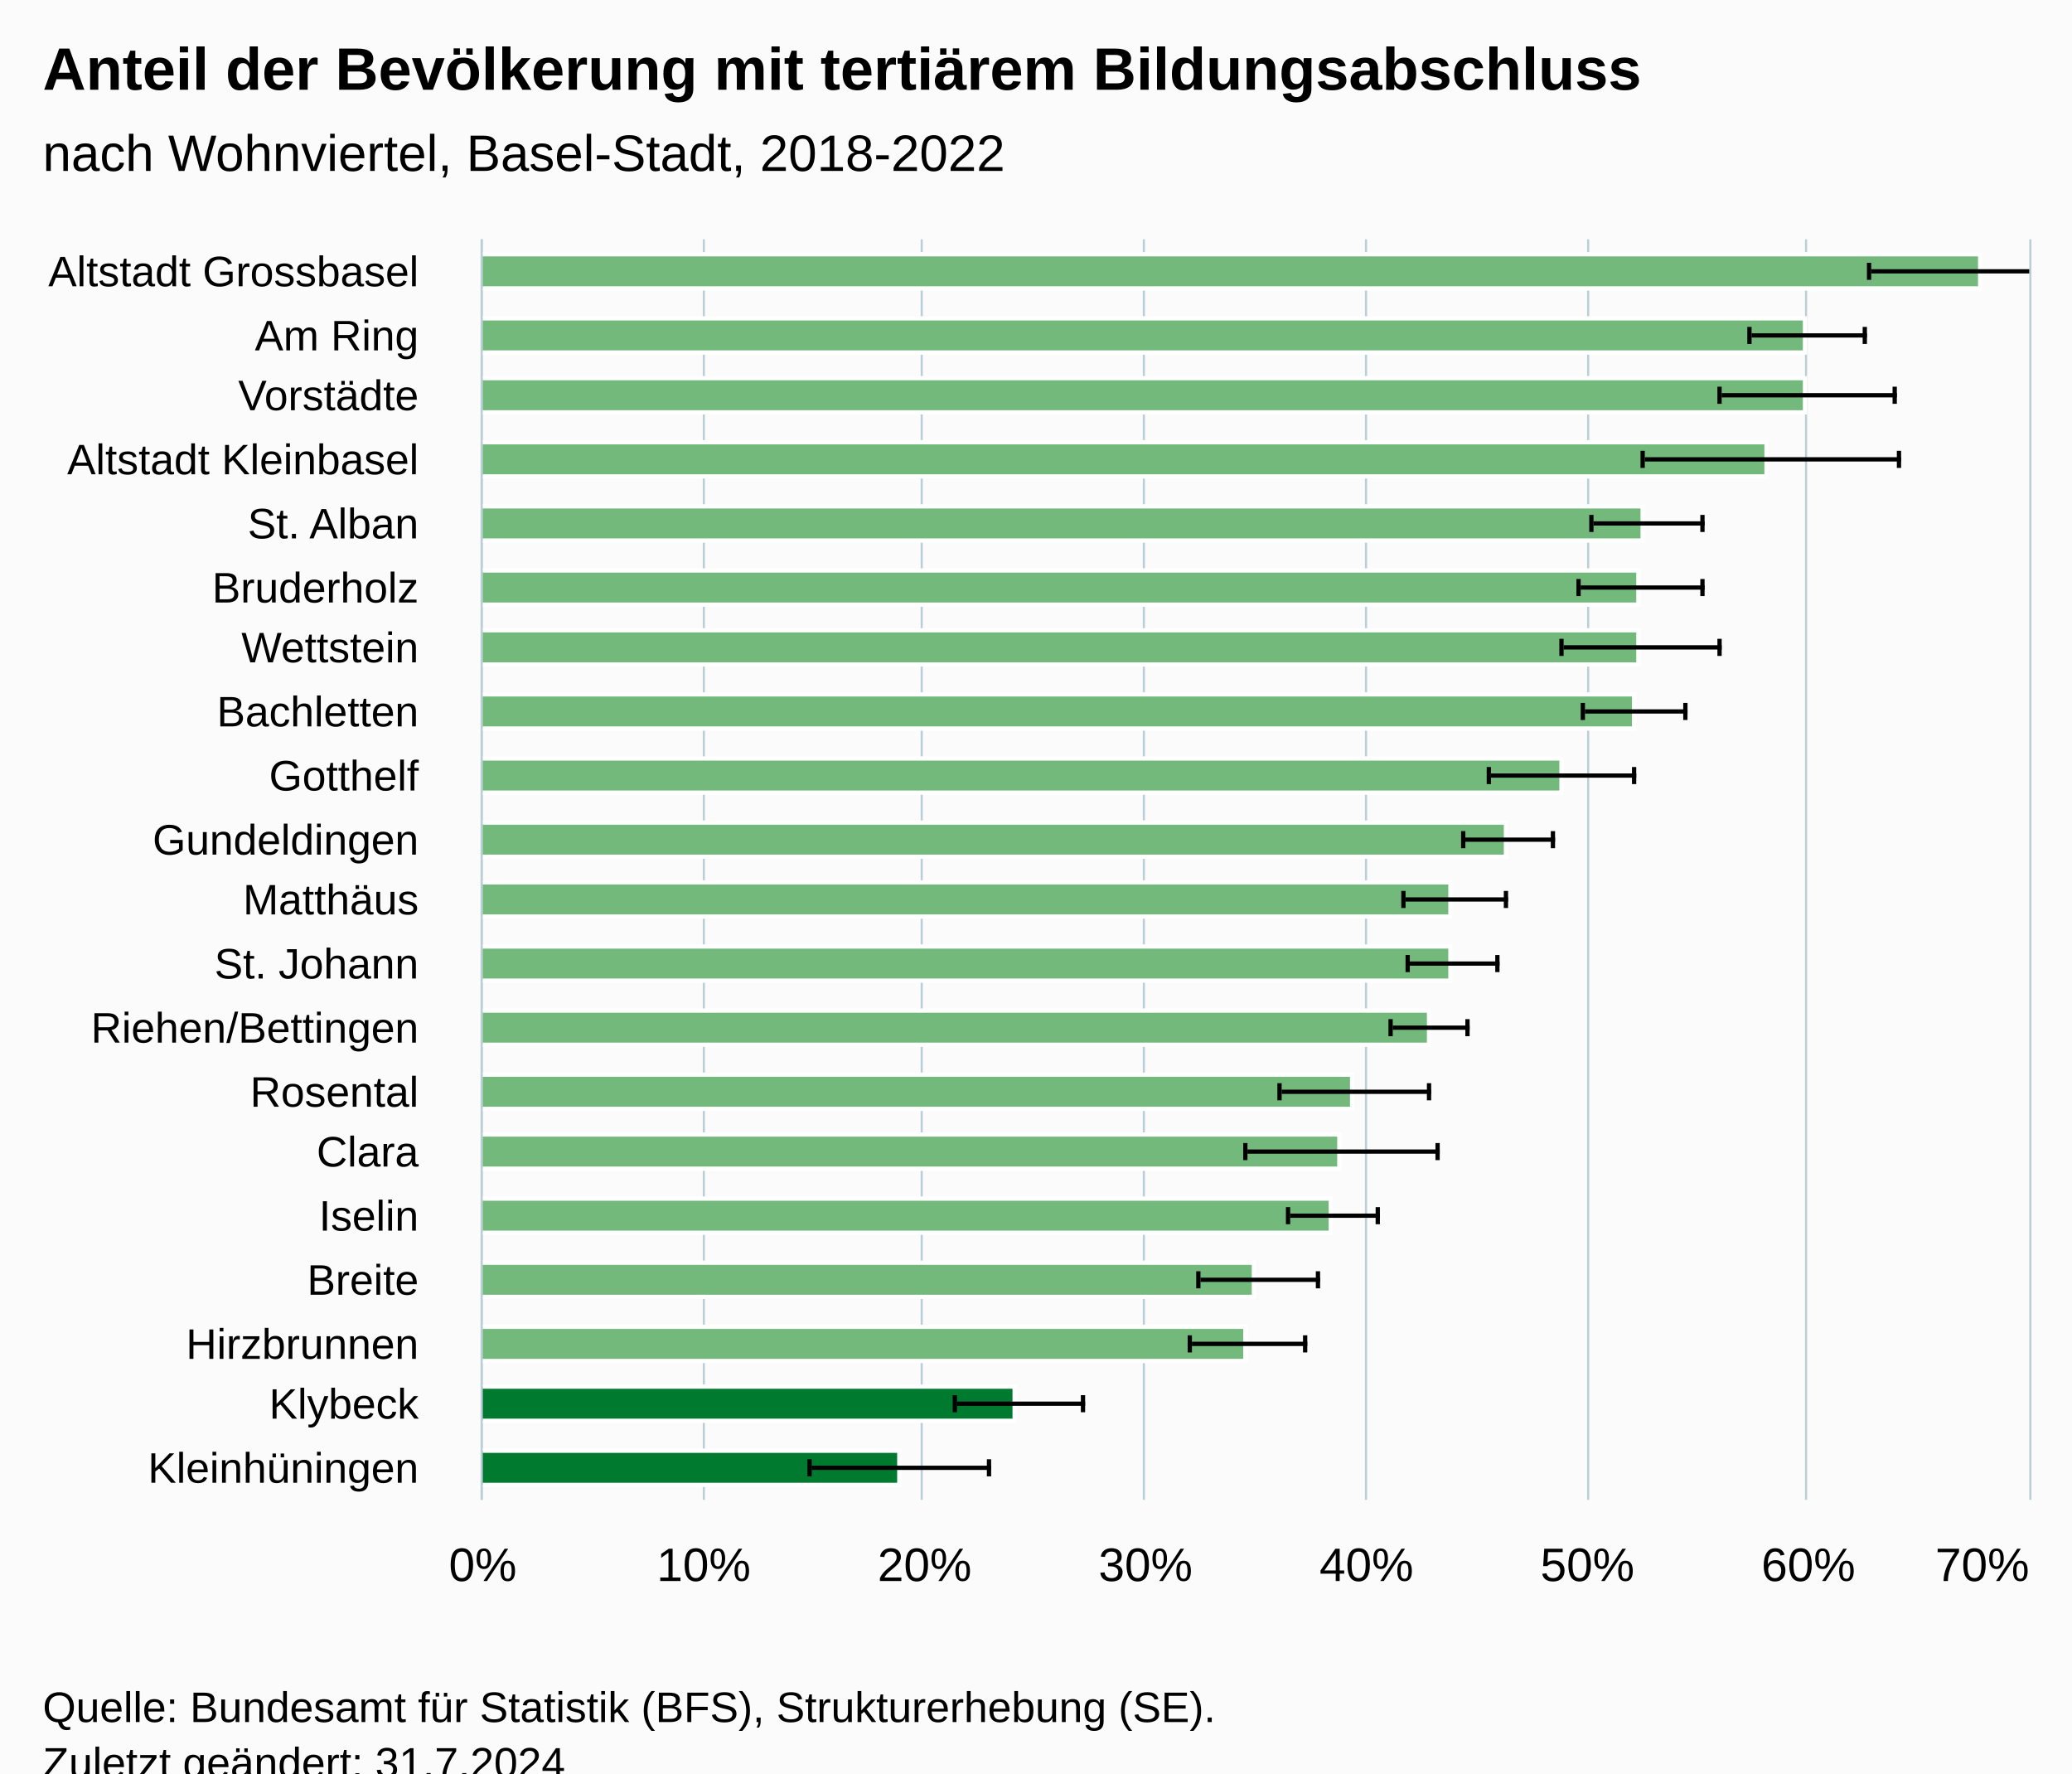
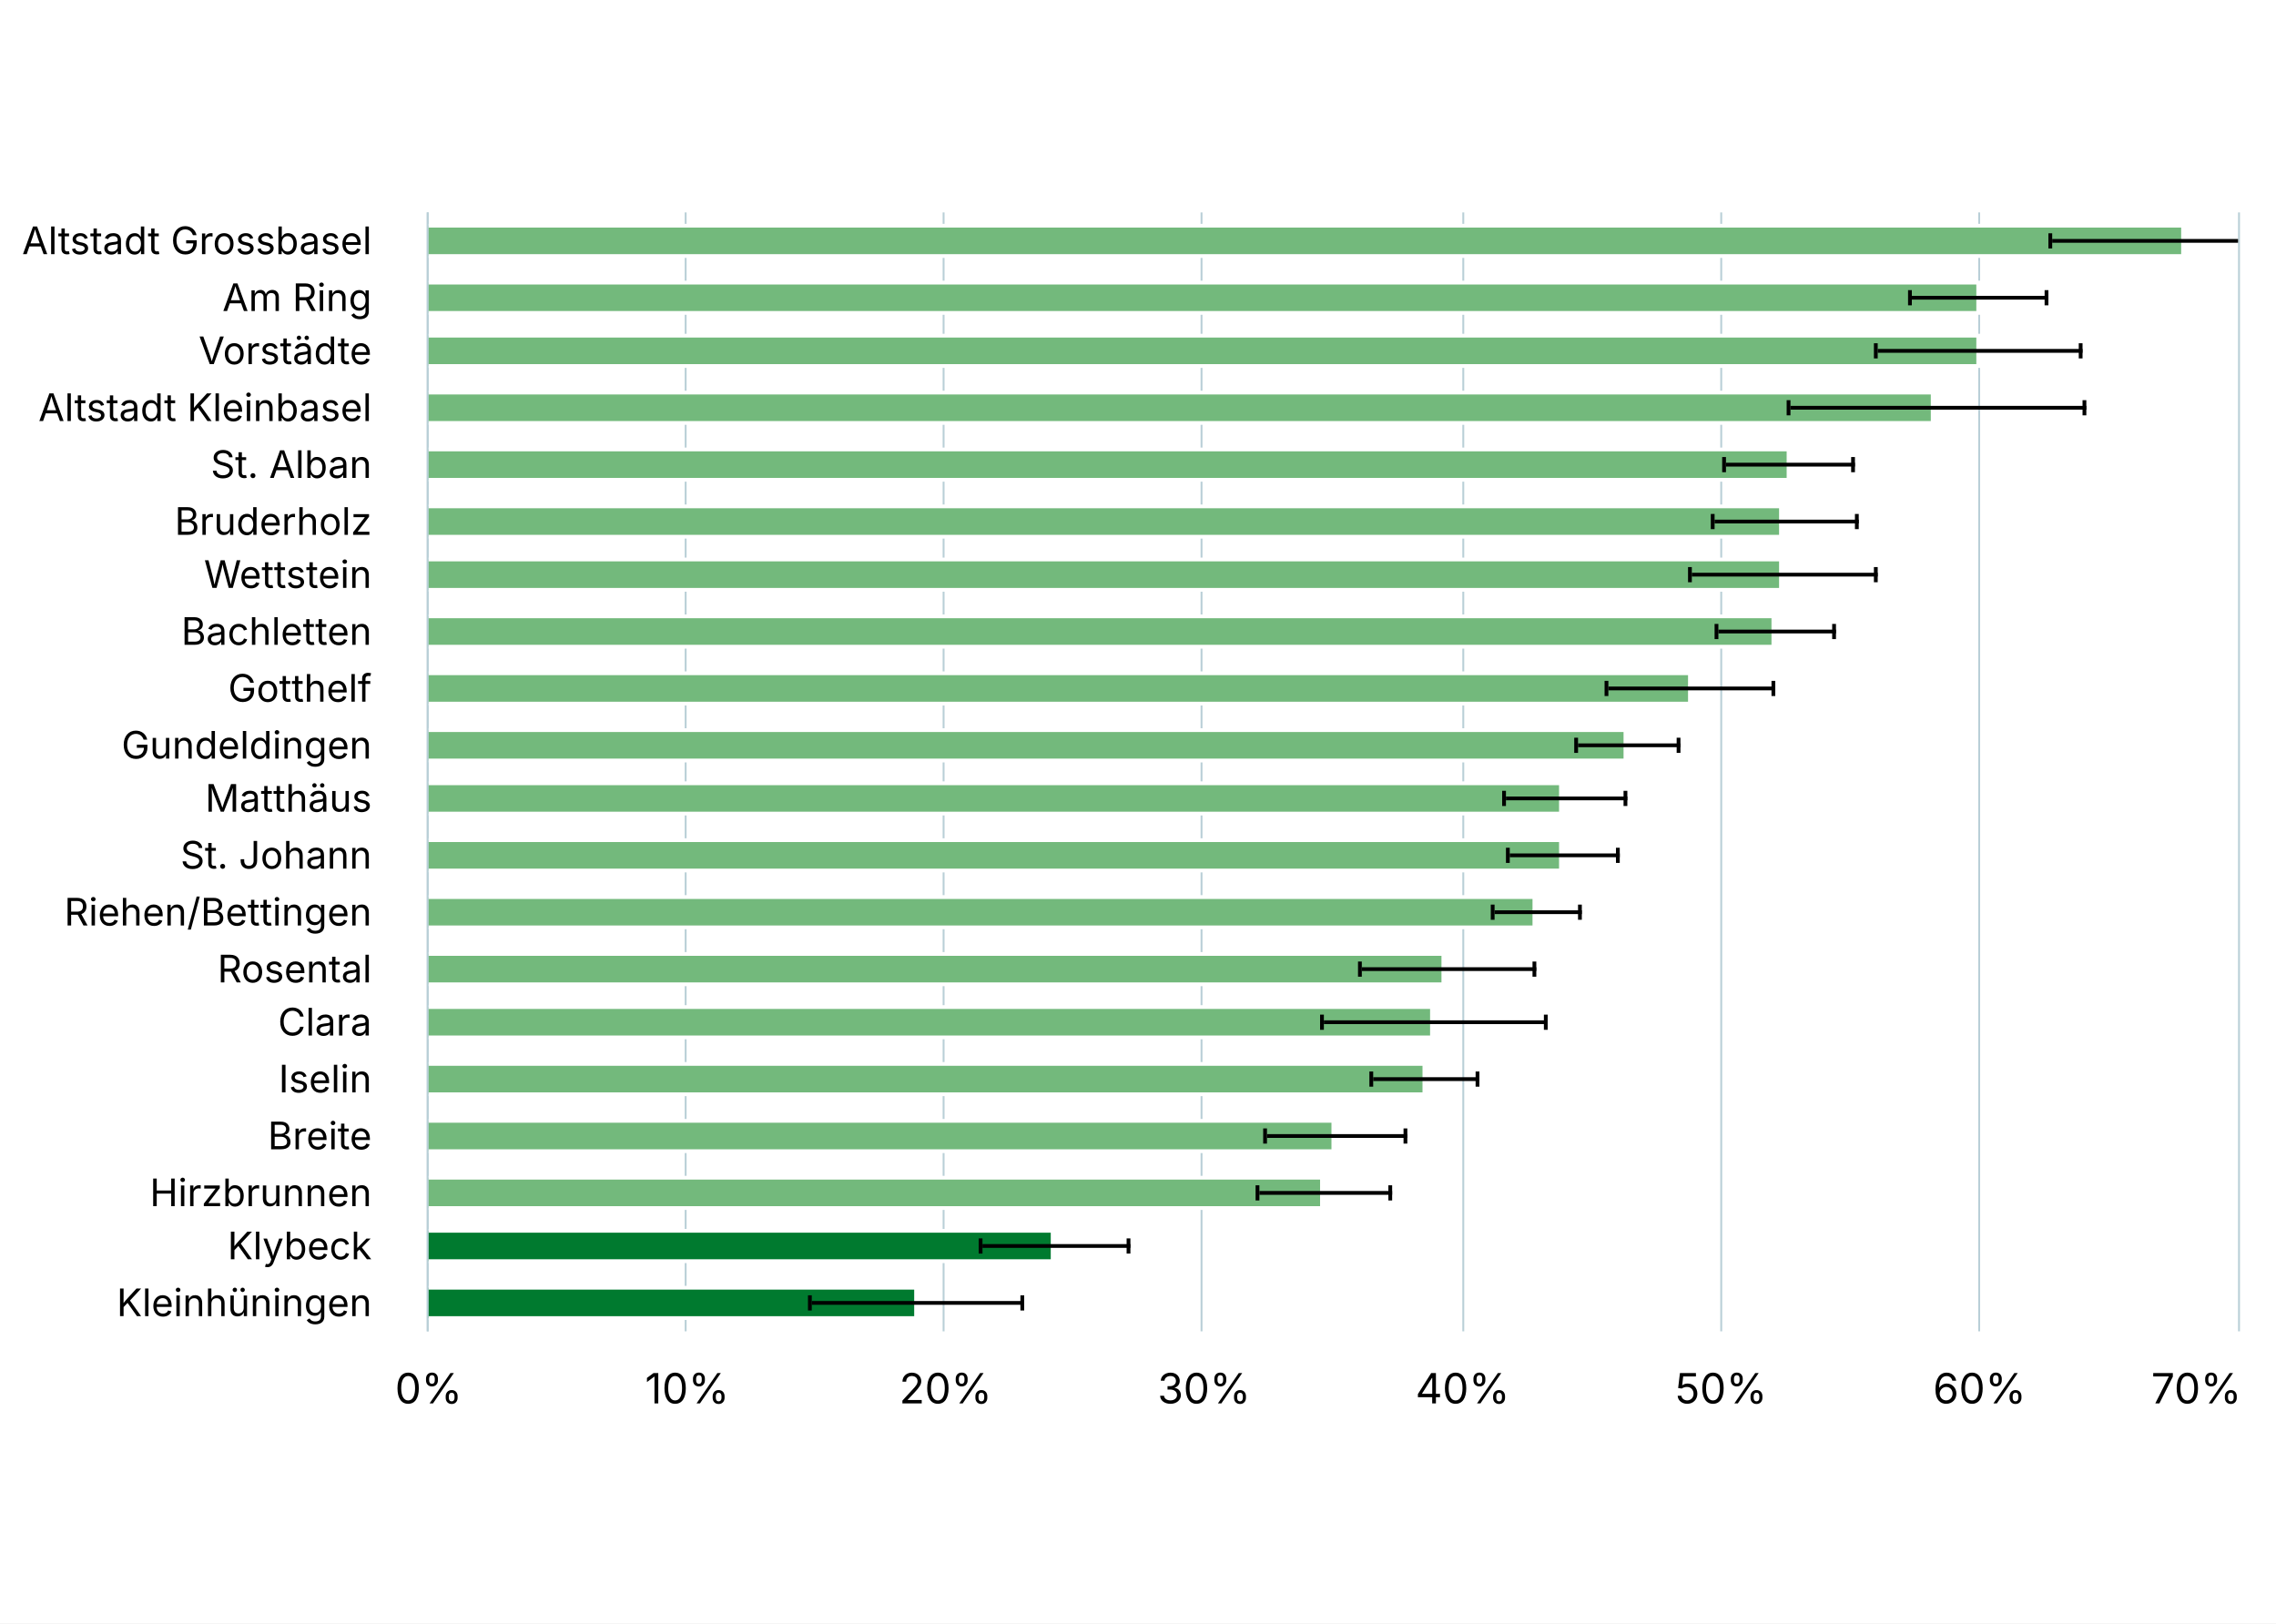
- <svg xmlns="http://www.w3.org/2000/svg" version="1.1" class="highcharts-root" style="font-family:Arial;font-size:12px;" viewBox="0 0 485 415">
+ <svg xmlns="http://www.w3.org/2000/svg" version="1.1" class="highcharts-root" style="font-family:Inter,Helvetica Neue,Helvetica,Arial,sans-serif;font-size:12px;" width="600" height="428">
  <defs>
-     <clipPath id="highcharts-vp8k18c-47-">
-       <rect x="0" y="0" width="295" height="362" fill="none" />
+     <clipPath id="highcharts-df2gam5-47-">
+       <rect x="0" y="0" width="295" height="477" fill="none" />
    </clipPath>
-     <clipPath id="highcharts-vp8k18c-68-">
-       <rect x="0" y="0" width="295" height="362" fill="none" />
+     <clipPath id="highcharts-df2gam5-68-">
+       <rect x="0" y="0" width="295" height="477" fill="none" />
    </clipPath>
-     <clipPath id="highcharts-vp8k18c-89-">
-       <rect x="113" y="56" width="362" height="295" fill="none" />
+     <clipPath id="highcharts-df2gam5-89-">
+       <rect x="113" y="56" width="477" height="295" fill="none" />
    </clipPath>
  </defs>
-   <rect fill="#fbfbfb" class="highcharts-background" x="0" y="0" width="485" height="428" rx="0" ry="0" />
-   <rect fill="none" class="highcharts-plot-background" x="113" y="56" width="362" height="295" />
+   <rect fill="#ffffff" class="highcharts-background" x="0" y="0" width="600" height="428" rx="0" ry="0" />
+   <rect fill="none" class="highcharts-plot-background" x="113" y="56" width="477" height="295" />
  <g class="highcharts-pane-group" data-z-index="0" />
  <g class="highcharts-grid highcharts-xaxis-grid" data-z-index="1">
-     <path fill="none" data-z-index="1" class="highcharts-grid-line" d="M 113 71.5 L 475 71.5" opacity="1" />
-     <path fill="none" data-z-index="1" class="highcharts-grid-line" d="M 113 86.5 L 475 86.5" opacity="1" />
-     <path fill="none" data-z-index="1" class="highcharts-grid-line" d="M 113 100.5 L 475 100.5" opacity="1" />
-     <path fill="none" data-z-index="1" class="highcharts-grid-line" d="M 113 115.5 L 475 115.5" opacity="1" />
-     <path fill="none" data-z-index="1" class="highcharts-grid-line" d="M 113 130.5 L 475 130.5" opacity="1" />
-     <path fill="none" data-z-index="1" class="highcharts-grid-line" d="M 113 145.5 L 475 145.5" opacity="1" />
-     <path fill="none" data-z-index="1" class="highcharts-grid-line" d="M 113 159.5 L 475 159.5" opacity="1" />
-     <path fill="none" data-z-index="1" class="highcharts-grid-line" d="M 113 174.5 L 475 174.5" opacity="1" />
-     <path fill="none" data-z-index="1" class="highcharts-grid-line" d="M 113 189.5 L 475 189.5" opacity="1" />
-     <path fill="none" data-z-index="1" class="highcharts-grid-line" d="M 113 204.5 L 475 204.5" opacity="1" />
-     <path fill="none" data-z-index="1" class="highcharts-grid-line" d="M 113 218.5 L 475 218.5" opacity="1" />
-     <path fill="none" data-z-index="1" class="highcharts-grid-line" d="M 113 233.5 L 475 233.5" opacity="1" />
-     <path fill="none" data-z-index="1" class="highcharts-grid-line" d="M 113 248.5 L 475 248.5" opacity="1" />
-     <path fill="none" data-z-index="1" class="highcharts-grid-line" d="M 113 263.5 L 475 263.5" opacity="1" />
-     <path fill="none" data-z-index="1" class="highcharts-grid-line" d="M 113 277.5 L 475 277.5" opacity="1" />
-     <path fill="none" data-z-index="1" class="highcharts-grid-line" d="M 113 292.5 L 475 292.5" opacity="1" />
-     <path fill="none" data-z-index="1" class="highcharts-grid-line" d="M 113 307.5 L 475 307.5" opacity="1" />
-     <path fill="none" data-z-index="1" class="highcharts-grid-line" d="M 113 322.5 L 475 322.5" opacity="1" />
-     <path fill="none" data-z-index="1" class="highcharts-grid-line" d="M 113 336.5 L 475 336.5" opacity="1" />
-     <path fill="none" data-z-index="1" class="highcharts-grid-line" d="M 113 351.5 L 475 351.5" opacity="1" />
-     <path fill="none" data-z-index="1" class="highcharts-grid-line" d="M 113 56.5 L 475 56.5" opacity="1" />
+     <path fill="none" data-z-index="1" class="highcharts-grid-line" d="M 113 71.5 L 590 71.5" opacity="1" />
+     <path fill="none" data-z-index="1" class="highcharts-grid-line" d="M 113 86.5 L 590 86.5" opacity="1" />
+     <path fill="none" data-z-index="1" class="highcharts-grid-line" d="M 113 100.5 L 590 100.5" opacity="1" />
+     <path fill="none" data-z-index="1" class="highcharts-grid-line" d="M 113 115.5 L 590 115.5" opacity="1" />
+     <path fill="none" data-z-index="1" class="highcharts-grid-line" d="M 113 130.5 L 590 130.5" opacity="1" />
+     <path fill="none" data-z-index="1" class="highcharts-grid-line" d="M 113 145.5 L 590 145.5" opacity="1" />
+     <path fill="none" data-z-index="1" class="highcharts-grid-line" d="M 113 159.5 L 590 159.5" opacity="1" />
+     <path fill="none" data-z-index="1" class="highcharts-grid-line" d="M 113 174.5 L 590 174.5" opacity="1" />
+     <path fill="none" data-z-index="1" class="highcharts-grid-line" d="M 113 189.5 L 590 189.5" opacity="1" />
+     <path fill="none" data-z-index="1" class="highcharts-grid-line" d="M 113 204.5 L 590 204.5" opacity="1" />
+     <path fill="none" data-z-index="1" class="highcharts-grid-line" d="M 113 218.5 L 590 218.5" opacity="1" />
+     <path fill="none" data-z-index="1" class="highcharts-grid-line" d="M 113 233.5 L 590 233.5" opacity="1" />
+     <path fill="none" data-z-index="1" class="highcharts-grid-line" d="M 113 248.5 L 590 248.5" opacity="1" />
+     <path fill="none" data-z-index="1" class="highcharts-grid-line" d="M 113 263.5 L 590 263.5" opacity="1" />
+     <path fill="none" data-z-index="1" class="highcharts-grid-line" d="M 113 277.5 L 590 277.5" opacity="1" />
+     <path fill="none" data-z-index="1" class="highcharts-grid-line" d="M 113 292.5 L 590 292.5" opacity="1" />
+     <path fill="none" data-z-index="1" class="highcharts-grid-line" d="M 113 307.5 L 590 307.5" opacity="1" />
+     <path fill="none" data-z-index="1" class="highcharts-grid-line" d="M 113 322.5 L 590 322.5" opacity="1" />
+     <path fill="none" data-z-index="1" class="highcharts-grid-line" d="M 113 336.5 L 590 336.5" opacity="1" />
+     <path fill="none" data-z-index="1" class="highcharts-grid-line" d="M 113 351.5 L 590 351.5" opacity="1" />
+     <path fill="none" data-z-index="1" class="highcharts-grid-line" d="M 113 56.5 L 590 56.5" opacity="1" />
  </g>
  <g class="highcharts-grid highcharts-yaxis-grid" data-z-index="1">
    <path fill="none" stroke="#B9CFD7" stroke-width="0.5" data-z-index="1" class="highcharts-grid-line" d="M 112.75 56 L 112.75 351" opacity="1" />
-     <path fill="none" stroke="#B9CFD7" stroke-width="0.5" data-z-index="1" class="highcharts-grid-line" d="M 164.75 56 L 164.75 351" opacity="1" />
-     <path fill="none" stroke="#B9CFD7" stroke-width="0.5" data-z-index="1" class="highcharts-grid-line" d="M 215.75 56 L 215.75 351" opacity="1" />
-     <path fill="none" stroke="#B9CFD7" stroke-width="0.5" data-z-index="1" class="highcharts-grid-line" d="M 267.75 56 L 267.75 351" opacity="1" />
-     <path fill="none" stroke="#B9CFD7" stroke-width="0.5" data-z-index="1" class="highcharts-grid-line" d="M 319.75 56 L 319.75 351" opacity="1" />
-     <path fill="none" stroke="#B9CFD7" stroke-width="0.5" data-z-index="1" class="highcharts-grid-line" d="M 371.75 56 L 371.75 351" opacity="1" />
-     <path fill="none" stroke="#B9CFD7" stroke-width="0.5" data-z-index="1" class="highcharts-grid-line" d="M 422.75 56 L 422.75 351" opacity="1" />
-     <path fill="none" stroke="#B9CFD7" stroke-width="0.5" data-z-index="1" class="highcharts-grid-line" d="M 475.25 56 L 475.25 351" opacity="1" />
-   </g>
-   <rect fill="none" class="highcharts-plot-border" data-z-index="1" x="113" y="56" width="362" height="295" />
+     <path fill="none" stroke="#B9CFD7" stroke-width="0.5" data-z-index="1" class="highcharts-grid-line" d="M 180.75 56 L 180.75 351" opacity="1" />
+     <path fill="none" stroke="#B9CFD7" stroke-width="0.5" data-z-index="1" class="highcharts-grid-line" d="M 248.75 56 L 248.75 351" opacity="1" />
+     <path fill="none" stroke="#B9CFD7" stroke-width="0.5" data-z-index="1" class="highcharts-grid-line" d="M 316.75 56 L 316.75 351" opacity="1" />
+     <path fill="none" stroke="#B9CFD7" stroke-width="0.5" data-z-index="1" class="highcharts-grid-line" d="M 385.75 56 L 385.75 351" opacity="1" />
+     <path fill="none" stroke="#B9CFD7" stroke-width="0.5" data-z-index="1" class="highcharts-grid-line" d="M 453.75 56 L 453.75 351" opacity="1" />
+     <path fill="none" stroke="#B9CFD7" stroke-width="0.5" data-z-index="1" class="highcharts-grid-line" d="M 521.75 56 L 521.75 351" opacity="1" />
+     <path fill="none" stroke="#B9CFD7" stroke-width="0.5" data-z-index="1" class="highcharts-grid-line" d="M 590.25 56 L 590.25 351" opacity="1" />
+   </g>
+   <rect fill="none" class="highcharts-plot-border" data-z-index="1" x="113" y="56" width="477" height="295" />
  <g class="highcharts-axis highcharts-xaxis" data-z-index="2">
    <path fill="none" class="highcharts-axis-line" stroke="#B9CFD7" stroke-width="0.5" data-z-index="7" d="M 112.75 56 L 112.75 351" />
  </g>
  <g class="highcharts-axis highcharts-yaxis" data-z-index="2">
-     <path fill="none" class="highcharts-axis-line" data-z-index="7" d="M 113 351 L 475 351" />
+     <path fill="none" class="highcharts-axis-line" data-z-index="7" d="M 113 351 L 590 351" />
  </g>
  <g class="highcharts-series-group" data-z-index="3">
-     <g class="highcharts-series highcharts-series-0 highcharts-column-series" data-z-index="0.1" opacity="1" transform="translate(475,351) rotate(90) scale(-1,1) scale(1 1)" clip-path="url(#highcharts-vp8k18c-68-)">
-       <rect x="283.5" y="11.5" width="8" height="351" fill="#73b97c" stroke="#ffffff" stroke-width="1" opacity="1" class="highcharts-point highcharts-color-0" />
-       <rect x="268.5" y="52.5" width="8" height="310" fill="#73b97c" stroke="#ffffff" stroke-width="1" opacity="1" class="highcharts-point highcharts-color-1" />
-       <rect x="254.5" y="52.5" width="8" height="310" fill="#73b97c" stroke="#ffffff" stroke-width="1" opacity="1" class="highcharts-point highcharts-color-2" />
-       <rect x="239.5" y="61.5" width="8" height="301" fill="#73b97c" stroke="#ffffff" stroke-width="1" opacity="1" class="highcharts-point highcharts-color-3" />
-       <rect x="224.5" y="90.5" width="8" height="272" fill="#73b97c" stroke="#ffffff" stroke-width="1" opacity="1" class="highcharts-point highcharts-color-4" />
-       <rect x="209.5" y="91.5" width="8" height="271" fill="#73b97c" stroke="#ffffff" stroke-width="1" opacity="1" class="highcharts-point highcharts-color-5" />
-       <rect x="195.5" y="91.5" width="8" height="271" fill="#73b97c" stroke="#ffffff" stroke-width="1" opacity="1" class="highcharts-point highcharts-color-6" />
-       <rect x="180.5" y="92.5" width="8" height="270" fill="#73b97c" stroke="#ffffff" stroke-width="1" opacity="1" class="highcharts-point highcharts-color-7" />
-       <rect x="165.5" y="109.5" width="8" height="253" fill="#73b97c" stroke="#ffffff" stroke-width="1" opacity="1" class="highcharts-point highcharts-color-8" />
-       <rect x="150.5" y="122.5" width="8" height="240" fill="#73b97c" stroke="#ffffff" stroke-width="1" opacity="1" class="highcharts-point highcharts-color-9" />
-       <rect x="136.5" y="135.5" width="8" height="227" fill="#73b97c" stroke="#ffffff" stroke-width="1" opacity="1" class="highcharts-point highcharts-color-10" />
-       <rect x="121.5" y="135.5" width="8" height="227" fill="#73b97c" stroke="#ffffff" stroke-width="1" opacity="1" class="highcharts-point highcharts-color-11" />
-       <rect x="106.5" y="140.5" width="8" height="222" fill="#73b97c" stroke="#ffffff" stroke-width="1" opacity="1" class="highcharts-point highcharts-color-12" />
-       <rect x="91.5" y="158.5" width="8" height="204" fill="#73b97c" stroke="#ffffff" stroke-width="1" opacity="1" class="highcharts-point highcharts-color-13" />
-       <rect x="77.5" y="161.5" width="8" height="201" fill="#73b97c" stroke="#ffffff" stroke-width="1" opacity="1" class="highcharts-point highcharts-color-14" />
-       <rect x="62.5" y="163.5" width="8" height="199" fill="#73b97c" stroke="#ffffff" stroke-width="1" opacity="1" class="highcharts-point highcharts-color-15" />
-       <rect x="47.5" y="181.5" width="8" height="181" fill="#73b97c" stroke="#ffffff" stroke-width="1" opacity="1" class="highcharts-point highcharts-color-16" />
-       <rect x="32.5" y="183.5" width="8" height="179" fill="#73b97c" stroke="#ffffff" stroke-width="1" opacity="1" class="highcharts-point highcharts-color-17" />
-       <rect x="18.5" y="237.5" width="8" height="125" fill="#007a2f" stroke="#ffffff" stroke-width="1" opacity="1" class="highcharts-point highcharts-color-18" />
-       <rect x="3.5" y="264.5" width="8" height="98" fill="#007a2f" stroke="#ffffff" stroke-width="1" opacity="1" class="highcharts-point highcharts-color-19" />
+     <g class="highcharts-series highcharts-series-0 highcharts-column-series" data-z-index="0.1" opacity="1" transform="translate(590,351) rotate(90) scale(-1,1) scale(1 1)" clip-path="url(#highcharts-df2gam5-68-)">
+       <rect x="283.5" y="14.5" width="8" height="463" fill="#73b97c" stroke="#ffffff" stroke-width="1" opacity="1" class="highcharts-point highcharts-color-0" />
+       <rect x="268.5" y="68.5" width="8" height="409" fill="#73b97c" stroke="#ffffff" stroke-width="1" opacity="1" class="highcharts-point highcharts-color-1" />
+       <rect x="254.5" y="68.5" width="8" height="409" fill="#73b97c" stroke="#ffffff" stroke-width="1" opacity="1" class="highcharts-point highcharts-color-2" />
+       <rect x="239.5" y="80.5" width="8" height="397" fill="#73b97c" stroke="#ffffff" stroke-width="1" opacity="1" class="highcharts-point highcharts-color-3" />
+       <rect x="224.5" y="118.5" width="8" height="359" fill="#73b97c" stroke="#ffffff" stroke-width="1" opacity="1" class="highcharts-point highcharts-color-4" />
+       <rect x="209.5" y="120.5" width="8" height="357" fill="#73b97c" stroke="#ffffff" stroke-width="1" opacity="1" class="highcharts-point highcharts-color-5" />
+       <rect x="195.5" y="120.5" width="8" height="357" fill="#73b97c" stroke="#ffffff" stroke-width="1" opacity="1" class="highcharts-point highcharts-color-6" />
+       <rect x="180.5" y="122.5" width="8" height="355" fill="#73b97c" stroke="#ffffff" stroke-width="1" opacity="1" class="highcharts-point highcharts-color-7" />
+       <rect x="165.5" y="144.5" width="8" height="333" fill="#73b97c" stroke="#ffffff" stroke-width="1" opacity="1" class="highcharts-point highcharts-color-8" />
+       <rect x="150.5" y="161.5" width="8" height="316" fill="#73b97c" stroke="#ffffff" stroke-width="1" opacity="1" class="highcharts-point highcharts-color-9" />
+       <rect x="136.5" y="178.5" width="8" height="299" fill="#73b97c" stroke="#ffffff" stroke-width="1" opacity="1" class="highcharts-point highcharts-color-10" />
+       <rect x="121.5" y="178.5" width="8" height="299" fill="#73b97c" stroke="#ffffff" stroke-width="1" opacity="1" class="highcharts-point highcharts-color-11" />
+       <rect x="106.5" y="185.5" width="8" height="292" fill="#73b97c" stroke="#ffffff" stroke-width="1" opacity="1" class="highcharts-point highcharts-color-12" />
+       <rect x="91.5" y="209.5" width="8" height="268" fill="#73b97c" stroke="#ffffff" stroke-width="1" opacity="1" class="highcharts-point highcharts-color-13" />
+       <rect x="77.5" y="212.5" width="8" height="265" fill="#73b97c" stroke="#ffffff" stroke-width="1" opacity="1" class="highcharts-point highcharts-color-14" />
+       <rect x="62.5" y="214.5" width="8" height="263" fill="#73b97c" stroke="#ffffff" stroke-width="1" opacity="1" class="highcharts-point highcharts-color-15" />
+       <rect x="47.5" y="238.5" width="8" height="239" fill="#73b97c" stroke="#ffffff" stroke-width="1" opacity="1" class="highcharts-point highcharts-color-16" />
+       <rect x="32.5" y="241.5" width="8" height="236" fill="#73b97c" stroke="#ffffff" stroke-width="1" opacity="1" class="highcharts-point highcharts-color-17" />
+       <rect x="18.5" y="312.5" width="8" height="165" fill="#007a2f" stroke="#ffffff" stroke-width="1" opacity="1" class="highcharts-point highcharts-color-18" />
+       <rect x="3.5" y="348.5" width="8" height="129" fill="#007a2f" stroke="#ffffff" stroke-width="1" opacity="1" class="highcharts-point highcharts-color-19" />
    </g>
-     <g class="highcharts-markers highcharts-series-0 highcharts-column-series" data-z-index="0.1" opacity="1" transform="translate(475,351) rotate(90) scale(-1,1) scale(1 1)" clip-path="none" />
-     <g class="highcharts-series highcharts-series-1 highcharts-errorbar-series" data-z-index="0.1" opacity="1" transform="translate(475,351) rotate(90) scale(-1,1) scale(1 1)" clip-path="url(#highcharts-vp8k18c-68-)">
-       <g class="highcharts-point">
-         <path fill="none" class="highcharts-boxplot-stem" stroke="#000000" stroke-width="1" d="M 287.5 37 L 287.5 -17 M 287.5 37 L 287.5 37" />
-         <path fill="none" class="highcharts-boxplot-whisker" stroke="#000000" stroke-width="1" d="M 285.5 -16.5 L 289.5 -16.5 M 285.5 37.5 L 289.5 37.5" />
-         <path fill="none" class="highcharts-boxplot-median" stroke="#000000" stroke-width="2" d="M 0 0" />
-       </g>
-       <g class="highcharts-point">
-         <path fill="none" class="highcharts-boxplot-stem" stroke="#000000" stroke-width="1" d="M 272.5 65 L 272.5 38 M 272.5 65 L 272.5 65" />
-         <path fill="none" class="highcharts-boxplot-whisker" stroke="#000000" stroke-width="1" d="M 270.5 38.5 L 274.5 38.5 M 270.5 65.5 L 274.5 65.5" />
-         <path fill="none" class="highcharts-boxplot-median" stroke="#000000" stroke-width="2" d="M 0 0" />
-       </g>
-       <g class="highcharts-point">
-         <path fill="none" class="highcharts-boxplot-stem" stroke="#000000" stroke-width="1" d="M 258.5 72 L 258.5 31 M 258.5 72 L 258.5 72" />
-         <path fill="none" class="highcharts-boxplot-whisker" stroke="#000000" stroke-width="1" d="M 256.5 31.5 L 260.5 31.5 M 256.5 72.5 L 260.5 72.5" />
-         <path fill="none" class="highcharts-boxplot-median" stroke="#000000" stroke-width="2" d="M 0 0" />
-       </g>
-       <g class="highcharts-point">
-         <path fill="none" class="highcharts-boxplot-stem" stroke="#000000" stroke-width="1" d="M 243.5 90 L 243.5 30 M 243.5 90 L 243.5 90" />
-         <path fill="none" class="highcharts-boxplot-whisker" stroke="#000000" stroke-width="1" d="M 241.5 30.5 L 245.5 30.5 M 241.5 90.5 L 245.5 90.5" />
-         <path fill="none" class="highcharts-boxplot-median" stroke="#000000" stroke-width="2" d="M 0 0" />
-       </g>
-       <g class="highcharts-point">
-         <path fill="none" class="highcharts-boxplot-stem" stroke="#000000" stroke-width="1" d="M 228.5 102 L 228.5 76 M 228.5 102 L 228.5 102" />
-         <path fill="none" class="highcharts-boxplot-whisker" stroke="#000000" stroke-width="1" d="M 226.5 76.5 L 230.5 76.5 M 226.5 102.5 L 230.5 102.5" />
-         <path fill="none" class="highcharts-boxplot-median" stroke="#000000" stroke-width="2" d="M 0 0" />
-       </g>
-       <g class="highcharts-point">
-         <path fill="none" class="highcharts-boxplot-stem" stroke="#000000" stroke-width="1" d="M 213.5 105 L 213.5 76 M 213.5 105 L 213.5 105" />
-         <path fill="none" class="highcharts-boxplot-whisker" stroke="#000000" stroke-width="1" d="M 211.5 76.5 L 215.5 76.5 M 211.5 105.5 L 215.5 105.5" />
-         <path fill="none" class="highcharts-boxplot-median" stroke="#000000" stroke-width="2" d="M 0 0" />
-       </g>
-       <g class="highcharts-point">
-         <path fill="none" class="highcharts-boxplot-stem" stroke="#000000" stroke-width="1" d="M 199.5 109 L 199.5 72 M 199.5 109 L 199.5 109" />
-         <path fill="none" class="highcharts-boxplot-whisker" stroke="#000000" stroke-width="1" d="M 197.5 72.5 L 201.5 72.5 M 197.5 109.5 L 201.5 109.5" />
-         <path fill="none" class="highcharts-boxplot-median" stroke="#000000" stroke-width="2" d="M 0 0" />
-       </g>
-       <g class="highcharts-point">
-         <path fill="none" class="highcharts-boxplot-stem" stroke="#000000" stroke-width="1" d="M 184.5 104 L 184.5 80 M 184.5 104 L 184.5 104" />
-         <path fill="none" class="highcharts-boxplot-whisker" stroke="#000000" stroke-width="1" d="M 182.5 80.5 L 186.5 80.5 M 182.5 104.5 L 186.5 104.5" />
-         <path fill="none" class="highcharts-boxplot-median" stroke="#000000" stroke-width="2" d="M 0 0" />
-       </g>
-       <g class="highcharts-point">
-         <path fill="none" class="highcharts-boxplot-stem" stroke="#000000" stroke-width="1" d="M 169.5 126 L 169.5 92 M 169.5 126 L 169.5 126" />
-         <path fill="none" class="highcharts-boxplot-whisker" stroke="#000000" stroke-width="1" d="M 167.5 92.5 L 171.5 92.5 M 167.5 126.5 L 171.5 126.5" />
-         <path fill="none" class="highcharts-boxplot-median" stroke="#000000" stroke-width="2" d="M 0 0" />
-       </g>
-       <g class="highcharts-point">
-         <path fill="none" class="highcharts-boxplot-stem" stroke="#000000" stroke-width="1" d="M 154.5 132 L 154.5 111 M 154.5 132 L 154.5 132" />
-         <path fill="none" class="highcharts-boxplot-whisker" stroke="#000000" stroke-width="1" d="M 152.5 111.5 L 156.5 111.5 M 152.5 132.5 L 156.5 132.5" />
-         <path fill="none" class="highcharts-boxplot-median" stroke="#000000" stroke-width="2" d="M 0 0" />
-       </g>
-       <g class="highcharts-point">
-         <path fill="none" class="highcharts-boxplot-stem" stroke="#000000" stroke-width="1" d="M 140.5 146 L 140.5 122 M 140.5 146 L 140.5 146" />
-         <path fill="none" class="highcharts-boxplot-whisker" stroke="#000000" stroke-width="1" d="M 138.5 122.5 L 142.5 122.5 M 138.5 146.5 L 142.5 146.5" />
-         <path fill="none" class="highcharts-boxplot-median" stroke="#000000" stroke-width="2" d="M 0 0" />
-       </g>
-       <g class="highcharts-point">
-         <path fill="none" class="highcharts-boxplot-stem" stroke="#000000" stroke-width="1" d="M 125.5 145 L 125.5 124 M 125.5 145 L 125.5 145" />
-         <path fill="none" class="highcharts-boxplot-whisker" stroke="#000000" stroke-width="1" d="M 123.5 124.5 L 127.5 124.5 M 123.5 145.5 L 127.5 145.5" />
-         <path fill="none" class="highcharts-boxplot-median" stroke="#000000" stroke-width="2" d="M 0 0" />
-       </g>
-       <g class="highcharts-point">
-         <path fill="none" class="highcharts-boxplot-stem" stroke="#000000" stroke-width="1" d="M 110.5 149 L 110.5 131 M 110.5 149 L 110.5 149" />
-         <path fill="none" class="highcharts-boxplot-whisker" stroke="#000000" stroke-width="1" d="M 108.5 131.5 L 112.5 131.5 M 108.5 149.5 L 112.5 149.5" />
-         <path fill="none" class="highcharts-boxplot-median" stroke="#000000" stroke-width="2" d="M 0 0" />
-       </g>
-       <g class="highcharts-point">
-         <path fill="none" class="highcharts-boxplot-stem" stroke="#000000" stroke-width="1" d="M 95.5 175 L 95.5 140 M 95.5 175 L 95.5 175" />
-         <path fill="none" class="highcharts-boxplot-whisker" stroke="#000000" stroke-width="1" d="M 93.5 140.5 L 97.5 140.5 M 93.5 175.5 L 97.5 175.5" />
-         <path fill="none" class="highcharts-boxplot-median" stroke="#000000" stroke-width="2" d="M 0 0" />
-       </g>
-       <g class="highcharts-point">
-         <path fill="none" class="highcharts-boxplot-stem" stroke="#000000" stroke-width="1" d="M 81.5 183 L 81.5 138 M 81.5 183 L 81.5 183" />
-         <path fill="none" class="highcharts-boxplot-whisker" stroke="#000000" stroke-width="1" d="M 79.5 138.5 L 83.5 138.5 M 79.5 183.5 L 83.5 183.5" />
-         <path fill="none" class="highcharts-boxplot-median" stroke="#000000" stroke-width="2" d="M 0 0" />
-       </g>
-       <g class="highcharts-point">
-         <path fill="none" class="highcharts-boxplot-stem" stroke="#000000" stroke-width="1" d="M 66.5 173 L 66.5 152 M 66.5 173 L 66.5 173" />
-         <path fill="none" class="highcharts-boxplot-whisker" stroke="#000000" stroke-width="1" d="M 64.5 152.5 L 68.5 152.5 M 64.5 173.5 L 68.5 173.5" />
-         <path fill="none" class="highcharts-boxplot-median" stroke="#000000" stroke-width="2" d="M 0 0" />
-       </g>
-       <g class="highcharts-point">
-         <path fill="none" class="highcharts-boxplot-stem" stroke="#000000" stroke-width="1" d="M 51.5 194 L 51.5 166 M 51.5 194 L 51.5 194" />
-         <path fill="none" class="highcharts-boxplot-whisker" stroke="#000000" stroke-width="1" d="M 49.5 166.5 L 53.5 166.5 M 49.5 194.5 L 53.5 194.5" />
-         <path fill="none" class="highcharts-boxplot-median" stroke="#000000" stroke-width="2" d="M 0 0" />
-       </g>
-       <g class="highcharts-point">
-         <path fill="none" class="highcharts-boxplot-stem" stroke="#000000" stroke-width="1" d="M 36.5 196 L 36.5 169 M 36.5 196 L 36.5 196" />
-         <path fill="none" class="highcharts-boxplot-whisker" stroke="#000000" stroke-width="1" d="M 34.5 169.5 L 38.5 169.5 M 34.5 196.5 L 38.5 196.5" />
-         <path fill="none" class="highcharts-boxplot-median" stroke="#000000" stroke-width="2" d="M 0 0" />
-       </g>
-       <g class="highcharts-point">
-         <path fill="none" class="highcharts-boxplot-stem" stroke="#000000" stroke-width="1" d="M 22.5 251 L 22.5 221 M 22.5 251 L 22.5 251" />
-         <path fill="none" class="highcharts-boxplot-whisker" stroke="#000000" stroke-width="1" d="M 20.5 221.5 L 24.5 221.5 M 20.5 251.5 L 24.5 251.5" />
-         <path fill="none" class="highcharts-boxplot-median" stroke="#000000" stroke-width="2" d="M 0 0" />
-       </g>
-       <g class="highcharts-point">
-         <path fill="none" class="highcharts-boxplot-stem" stroke="#000000" stroke-width="1" d="M 7.5 285 L 7.5 243 M 7.5 285 L 7.5 285" />
-         <path fill="none" class="highcharts-boxplot-whisker" stroke="#000000" stroke-width="1" d="M 5.5 243.5 L 9.5 243.5 M 5.5 285.5 L 9.5 285.5" />
+     <g class="highcharts-markers highcharts-series-0 highcharts-column-series" data-z-index="0.1" opacity="1" transform="translate(590,351) rotate(90) scale(-1,1) scale(1 1)" clip-path="none" />
+     <g class="highcharts-series highcharts-series-1 highcharts-errorbar-series" data-z-index="0.1" opacity="1" transform="translate(590,351) rotate(90) scale(-1,1) scale(1 1)" clip-path="url(#highcharts-df2gam5-68-)">
+       <g class="highcharts-point">
+         <path fill="none" class="highcharts-boxplot-stem" stroke="#000000" stroke-width="1" d="M 287.5 49 L 287.5 -22 M 287.5 49 L 287.5 49" />
+         <path fill="none" class="highcharts-boxplot-whisker" stroke="#000000" stroke-width="1" d="M 285.5 -21.5 L 289.5 -21.5 M 285.5 49.5 L 289.5 49.5" />
+         <path fill="none" class="highcharts-boxplot-median" stroke="#000000" stroke-width="2" d="M 0 0" />
+       </g>
+       <g class="highcharts-point">
+         <path fill="none" class="highcharts-boxplot-stem" stroke="#000000" stroke-width="1" d="M 272.5 86 L 272.5 50 M 272.5 86 L 272.5 86" />
+         <path fill="none" class="highcharts-boxplot-whisker" stroke="#000000" stroke-width="1" d="M 270.5 50.5 L 274.5 50.5 M 270.5 86.5 L 274.5 86.5" />
+         <path fill="none" class="highcharts-boxplot-median" stroke="#000000" stroke-width="2" d="M 0 0" />
+       </g>
+       <g class="highcharts-point">
+         <path fill="none" class="highcharts-boxplot-stem" stroke="#000000" stroke-width="1" d="M 258.5 95 L 258.5 41 M 258.5 95 L 258.5 95" />
+         <path fill="none" class="highcharts-boxplot-whisker" stroke="#000000" stroke-width="1" d="M 256.5 41.5 L 260.5 41.5 M 256.5 95.5 L 260.5 95.5" />
+         <path fill="none" class="highcharts-boxplot-median" stroke="#000000" stroke-width="2" d="M 0 0" />
+       </g>
+       <g class="highcharts-point">
+         <path fill="none" class="highcharts-boxplot-stem" stroke="#000000" stroke-width="1" d="M 243.5 118 L 243.5 40 M 243.5 118 L 243.5 118" />
+         <path fill="none" class="highcharts-boxplot-whisker" stroke="#000000" stroke-width="1" d="M 241.5 40.5 L 245.5 40.5 M 241.5 118.5 L 245.5 118.5" />
+         <path fill="none" class="highcharts-boxplot-median" stroke="#000000" stroke-width="2" d="M 0 0" />
+       </g>
+       <g class="highcharts-point">
+         <path fill="none" class="highcharts-boxplot-stem" stroke="#000000" stroke-width="1" d="M 228.5 135 L 228.5 101 M 228.5 135 L 228.5 135" />
+         <path fill="none" class="highcharts-boxplot-whisker" stroke="#000000" stroke-width="1" d="M 226.5 101.5 L 230.5 101.5 M 226.5 135.5 L 230.5 135.5" />
+         <path fill="none" class="highcharts-boxplot-median" stroke="#000000" stroke-width="2" d="M 0 0" />
+       </g>
+       <g class="highcharts-point">
+         <path fill="none" class="highcharts-boxplot-stem" stroke="#000000" stroke-width="1" d="M 213.5 138 L 213.5 100 M 213.5 138 L 213.5 138" />
+         <path fill="none" class="highcharts-boxplot-whisker" stroke="#000000" stroke-width="1" d="M 211.5 100.5 L 215.5 100.5 M 211.5 138.5 L 215.5 138.5" />
+         <path fill="none" class="highcharts-boxplot-median" stroke="#000000" stroke-width="2" d="M 0 0" />
+       </g>
+       <g class="highcharts-point">
+         <path fill="none" class="highcharts-boxplot-stem" stroke="#000000" stroke-width="1" d="M 199.5 144 L 199.5 95 M 199.5 144 L 199.5 144" />
+         <path fill="none" class="highcharts-boxplot-whisker" stroke="#000000" stroke-width="1" d="M 197.5 95.5 L 201.5 95.5 M 197.5 144.5 L 201.5 144.5" />
+         <path fill="none" class="highcharts-boxplot-median" stroke="#000000" stroke-width="2" d="M 0 0" />
+       </g>
+       <g class="highcharts-point">
+         <path fill="none" class="highcharts-boxplot-stem" stroke="#000000" stroke-width="1" d="M 184.5 137 L 184.5 106 M 184.5 137 L 184.5 137" />
+         <path fill="none" class="highcharts-boxplot-whisker" stroke="#000000" stroke-width="1" d="M 182.5 106.5 L 186.5 106.5 M 182.5 137.5 L 186.5 137.5" />
+         <path fill="none" class="highcharts-boxplot-median" stroke="#000000" stroke-width="2" d="M 0 0" />
+       </g>
+       <g class="highcharts-point">
+         <path fill="none" class="highcharts-boxplot-stem" stroke="#000000" stroke-width="1" d="M 169.5 166 L 169.5 122 M 169.5 166 L 169.5 166" />
+         <path fill="none" class="highcharts-boxplot-whisker" stroke="#000000" stroke-width="1" d="M 167.5 122.5 L 171.5 122.5 M 167.5 166.5 L 171.5 166.5" />
+         <path fill="none" class="highcharts-boxplot-median" stroke="#000000" stroke-width="2" d="M 0 0" />
+       </g>
+       <g class="highcharts-point">
+         <path fill="none" class="highcharts-boxplot-stem" stroke="#000000" stroke-width="1" d="M 154.5 174 L 154.5 147 M 154.5 174 L 154.5 174" />
+         <path fill="none" class="highcharts-boxplot-whisker" stroke="#000000" stroke-width="1" d="M 152.5 147.5 L 156.5 147.5 M 152.5 174.5 L 156.5 174.5" />
+         <path fill="none" class="highcharts-boxplot-median" stroke="#000000" stroke-width="2" d="M 0 0" />
+       </g>
+       <g class="highcharts-point">
+         <path fill="none" class="highcharts-boxplot-stem" stroke="#000000" stroke-width="1" d="M 140.5 193 L 140.5 161 M 140.5 193 L 140.5 193" />
+         <path fill="none" class="highcharts-boxplot-whisker" stroke="#000000" stroke-width="1" d="M 138.5 161.5 L 142.5 161.5 M 138.5 193.5 L 142.5 193.5" />
+         <path fill="none" class="highcharts-boxplot-median" stroke="#000000" stroke-width="2" d="M 0 0" />
+       </g>
+       <g class="highcharts-point">
+         <path fill="none" class="highcharts-boxplot-stem" stroke="#000000" stroke-width="1" d="M 125.5 192 L 125.5 163 M 125.5 192 L 125.5 192" />
+         <path fill="none" class="highcharts-boxplot-whisker" stroke="#000000" stroke-width="1" d="M 123.5 163.5 L 127.5 163.5 M 123.5 192.5 L 127.5 192.5" />
+         <path fill="none" class="highcharts-boxplot-median" stroke="#000000" stroke-width="2" d="M 0 0" />
+       </g>
+       <g class="highcharts-point">
+         <path fill="none" class="highcharts-boxplot-stem" stroke="#000000" stroke-width="1" d="M 110.5 196 L 110.5 173 M 110.5 196 L 110.5 196" />
+         <path fill="none" class="highcharts-boxplot-whisker" stroke="#000000" stroke-width="1" d="M 108.5 173.5 L 112.5 173.5 M 108.5 196.5 L 112.5 196.5" />
+         <path fill="none" class="highcharts-boxplot-median" stroke="#000000" stroke-width="2" d="M 0 0" />
+       </g>
+       <g class="highcharts-point">
+         <path fill="none" class="highcharts-boxplot-stem" stroke="#000000" stroke-width="1" d="M 95.5 231 L 95.5 185 M 95.5 231 L 95.5 231" />
+         <path fill="none" class="highcharts-boxplot-whisker" stroke="#000000" stroke-width="1" d="M 93.5 185.5 L 97.5 185.5 M 93.5 231.5 L 97.5 231.5" />
+         <path fill="none" class="highcharts-boxplot-median" stroke="#000000" stroke-width="2" d="M 0 0" />
+       </g>
+       <g class="highcharts-point">
+         <path fill="none" class="highcharts-boxplot-stem" stroke="#000000" stroke-width="1" d="M 81.5 241 L 81.5 182 M 81.5 241 L 81.5 241" />
+         <path fill="none" class="highcharts-boxplot-whisker" stroke="#000000" stroke-width="1" d="M 79.5 182.5 L 83.5 182.5 M 79.5 241.5 L 83.5 241.5" />
+         <path fill="none" class="highcharts-boxplot-median" stroke="#000000" stroke-width="2" d="M 0 0" />
+       </g>
+       <g class="highcharts-point">
+         <path fill="none" class="highcharts-boxplot-stem" stroke="#000000" stroke-width="1" d="M 66.5 228 L 66.5 200 M 66.5 228 L 66.5 228" />
+         <path fill="none" class="highcharts-boxplot-whisker" stroke="#000000" stroke-width="1" d="M 64.5 200.5 L 68.5 200.5 M 64.5 228.5 L 68.5 228.5" />
+         <path fill="none" class="highcharts-boxplot-median" stroke="#000000" stroke-width="2" d="M 0 0" />
+       </g>
+       <g class="highcharts-point">
+         <path fill="none" class="highcharts-boxplot-stem" stroke="#000000" stroke-width="1" d="M 51.5 256 L 51.5 219 M 51.5 256 L 51.5 256" />
+         <path fill="none" class="highcharts-boxplot-whisker" stroke="#000000" stroke-width="1" d="M 49.5 219.5 L 53.5 219.5 M 49.5 256.5 L 53.5 256.5" />
+         <path fill="none" class="highcharts-boxplot-median" stroke="#000000" stroke-width="2" d="M 0 0" />
+       </g>
+       <g class="highcharts-point">
+         <path fill="none" class="highcharts-boxplot-stem" stroke="#000000" stroke-width="1" d="M 36.5 258 L 36.5 223 M 36.5 258 L 36.5 258" />
+         <path fill="none" class="highcharts-boxplot-whisker" stroke="#000000" stroke-width="1" d="M 34.5 223.5 L 38.5 223.5 M 34.5 258.5 L 38.5 258.5" />
+         <path fill="none" class="highcharts-boxplot-median" stroke="#000000" stroke-width="2" d="M 0 0" />
+       </g>
+       <g class="highcharts-point">
+         <path fill="none" class="highcharts-boxplot-stem" stroke="#000000" stroke-width="1" d="M 22.5 331 L 22.5 292 M 22.5 331 L 22.5 331" />
+         <path fill="none" class="highcharts-boxplot-whisker" stroke="#000000" stroke-width="1" d="M 20.5 292.5 L 24.5 292.5 M 20.5 331.5 L 24.5 331.5" />
+         <path fill="none" class="highcharts-boxplot-median" stroke="#000000" stroke-width="2" d="M 0 0" />
+       </g>
+       <g class="highcharts-point">
+         <path fill="none" class="highcharts-boxplot-stem" stroke="#000000" stroke-width="1" d="M 7.5 376 L 7.5 320 M 7.5 376 L 7.5 376" />
+         <path fill="none" class="highcharts-boxplot-whisker" stroke="#000000" stroke-width="1" d="M 5.5 320.5 L 9.5 320.5 M 5.5 376.5 L 9.5 376.5" />
        <path fill="none" class="highcharts-boxplot-median" stroke="#000000" stroke-width="2" d="M 0 0" />
      </g>
    </g>
-     <g class="highcharts-markers highcharts-series-1 highcharts-errorbar-series" data-z-index="0.1" opacity="1" transform="translate(475,351) rotate(90) scale(-1,1) scale(1 1)" clip-path="none" />
-   </g>
-   <text x="10" text-anchor="start" class="highcharts-title" data-z-index="4" style="color:#000000;font-size:14px;font-weight:bold;fill:#000000;" y="21">
-     <tspan>Anteil der Bevölkerung mit tertiärem Bildungsabschluss</tspan>
-   </text>
-   <text x="10" text-anchor="start" class="highcharts-subtitle" data-z-index="4" style="color:#000000;font-size:12px;font-weight:normal;fill:#000000;" y="40">
-     <tspan>nach Wohnviertel, Basel-Stadt, 2018-2022</tspan>
-   </text>
+     <g class="highcharts-markers highcharts-series-1 highcharts-errorbar-series" data-z-index="0.1" opacity="1" transform="translate(590,351) rotate(90) scale(-1,1) scale(1 1)" clip-path="none" />
+   </g>
  <text x="10" text-anchor="start" class="highcharts-caption" data-z-index="4" style="color:#666666;fill:#666666;" y="385" />
  <g class="highcharts-axis-labels highcharts-xaxis-labels" data-z-index="7">
    <text x="98" style="color:#000000;cursor:default;font-size:10px;fill:#000000;" text-anchor="end" transform="translate(0,0)" y="67" opacity="1">
      <tspan>Altstadt Grossbasel</tspan>
    </text>
    <text x="98" style="color:#000000;cursor:default;font-size:10px;fill:#000000;" text-anchor="end" transform="translate(0,0)" y="82" opacity="1">
      <tspan>Am Ring</tspan>
    </text>
    <text x="98" style="color:#000000;cursor:default;font-size:10px;fill:#000000;" text-anchor="end" transform="translate(0,0)" y="96" opacity="1">Vorstädte</text>
    <text x="98" style="color:#000000;cursor:default;font-size:10px;fill:#000000;" text-anchor="end" transform="translate(0,0)" y="111" opacity="1">
      <tspan>Altstadt Kleinbasel</tspan>
    </text>
    <text x="98" style="color:#000000;cursor:default;font-size:10px;fill:#000000;" text-anchor="end" transform="translate(0,0)" y="126" opacity="1">
      <tspan>St. Alban</tspan>
    </text>
    <text x="98" style="color:#000000;cursor:default;font-size:10px;fill:#000000;" text-anchor="end" transform="translate(0,0)" y="141" opacity="1">Bruderholz</text>
    <text x="98" style="color:#000000;cursor:default;font-size:10px;fill:#000000;" text-anchor="end" transform="translate(0,0)" y="155" opacity="1">Wettstein</text>
    <text x="98" style="color:#000000;cursor:default;font-size:10px;fill:#000000;" text-anchor="end" transform="translate(0,0)" y="170" opacity="1">Bachletten</text>
    <text x="98" style="color:#000000;cursor:default;font-size:10px;fill:#000000;" text-anchor="end" transform="translate(0,0)" y="185" opacity="1">Gotthelf</text>
    <text x="98" style="color:#000000;cursor:default;font-size:10px;fill:#000000;" text-anchor="end" transform="translate(0,0)" y="200" opacity="1">Gundeldingen</text>
    <text x="98" style="color:#000000;cursor:default;font-size:10px;fill:#000000;" text-anchor="end" transform="translate(0,0)" y="214" opacity="1">Matthäus</text>
    <text x="98" style="color:#000000;cursor:default;font-size:10px;fill:#000000;" text-anchor="end" transform="translate(0,0)" y="229" opacity="1">
      <tspan>St. Johann</tspan>
    </text>
    <text x="98" style="color:#000000;cursor:default;font-size:10px;fill:#000000;" text-anchor="end" transform="translate(0,0)" y="244" opacity="1">Riehen/Bettingen</text>
    <text x="98" style="color:#000000;cursor:default;font-size:10px;fill:#000000;" text-anchor="end" transform="translate(0,0)" y="259" opacity="1">Rosental</text>
    <text x="98" style="color:#000000;cursor:default;font-size:10px;fill:#000000;" text-anchor="end" transform="translate(0,0)" y="273" opacity="1">Clara</text>
    <text x="98" style="color:#000000;cursor:default;font-size:10px;fill:#000000;" text-anchor="end" transform="translate(0,0)" y="288" opacity="1">Iselin</text>
    <text x="98" style="color:#000000;cursor:default;font-size:10px;fill:#000000;" text-anchor="end" transform="translate(0,0)" y="303" opacity="1">Breite</text>
    <text x="98" style="color:#000000;cursor:default;font-size:10px;fill:#000000;" text-anchor="end" transform="translate(0,0)" y="318" opacity="1">Hirzbrunnen</text>
    <text x="98" style="color:#000000;cursor:default;font-size:10px;fill:#000000;" text-anchor="end" transform="translate(0,0)" y="332" opacity="1">Klybeck</text>
    <text x="98" style="color:#000000;cursor:default;font-size:10px;fill:#000000;" text-anchor="end" transform="translate(0,0)" y="347" opacity="1">Kleinhüningen</text>
  </g>
  <g class="highcharts-axis-labels highcharts-yaxis-labels" data-z-index="7">
    <text x="113" style="color:#000000;cursor:default;font-size:11px;fill:#000000;" text-anchor="middle" transform="translate(0,0)" y="370" opacity="1">0%</text>
-     <text x="164.714" style="color:#000000;cursor:default;font-size:11px;fill:#000000;" text-anchor="middle" transform="translate(0,0)" y="370" opacity="1">10%</text>
-     <text x="216.429" style="color:#000000;cursor:default;font-size:11px;fill:#000000;" text-anchor="middle" transform="translate(0,0)" y="370" opacity="1">20%</text>
-     <text x="268.143" style="color:#000000;cursor:default;font-size:11px;fill:#000000;" text-anchor="middle" transform="translate(0,0)" y="370" opacity="1">30%</text>
-     <text x="319.857" style="color:#000000;cursor:default;font-size:11px;fill:#000000;" text-anchor="middle" transform="translate(0,0)" y="370" opacity="1">40%</text>
-     <text x="371.571" style="color:#000000;cursor:default;font-size:11px;fill:#000000;" text-anchor="middle" transform="translate(0,0)" y="370" opacity="1">50%</text>
-     <text x="423.286" style="color:#000000;cursor:default;font-size:11px;fill:#000000;" text-anchor="middle" transform="translate(0,0)" y="370" opacity="1">60%</text>
-     <text x="464" style="color:#000000;cursor:default;font-size:11px;fill:#000000;" text-anchor="middle" transform="translate(0,0)" y="370" opacity="1">70%</text>
-   </g>
-   <text x="10" class="highcharts-credits" text-anchor="start" data-z-index="8" style="cursor:default;color:#000000;font-size:10px;fill:#000000;" y="403">
-     <tspan>Quelle: Bundesamt für Statistik (BFS), Strukturerhebung (SE).</tspan>
-     <tspan x="10" dy="13">Zuletzt geändert: 31.7.2024</tspan>
-   </text>
-   <g class="highcharts-control-points" data-z-index="99" clip-path="url(#highcharts-vp8k18c-89-)" />
+     <text x="181.143" style="color:#000000;cursor:default;font-size:11px;fill:#000000;" text-anchor="middle" transform="translate(0,0)" y="370" opacity="1">10%</text>
+     <text x="249.286" style="color:#000000;cursor:default;font-size:11px;fill:#000000;" text-anchor="middle" transform="translate(0,0)" y="370" opacity="1">20%</text>
+     <text x="317.429" style="color:#000000;cursor:default;font-size:11px;fill:#000000;" text-anchor="middle" transform="translate(0,0)" y="370" opacity="1">30%</text>
+     <text x="385.571" style="color:#000000;cursor:default;font-size:11px;fill:#000000;" text-anchor="middle" transform="translate(0,0)" y="370" opacity="1">40%</text>
+     <text x="453.714" style="color:#000000;cursor:default;font-size:11px;fill:#000000;" text-anchor="middle" transform="translate(0,0)" y="370" opacity="1">50%</text>
+     <text x="521.857" style="color:#000000;cursor:default;font-size:11px;fill:#000000;" text-anchor="middle" transform="translate(0,0)" y="370" opacity="1">60%</text>
+     <text x="579" style="color:#000000;cursor:default;font-size:11px;fill:#000000;" text-anchor="middle" transform="translate(0,0)" y="370" opacity="1">70%</text>
+   </g>
</svg>
